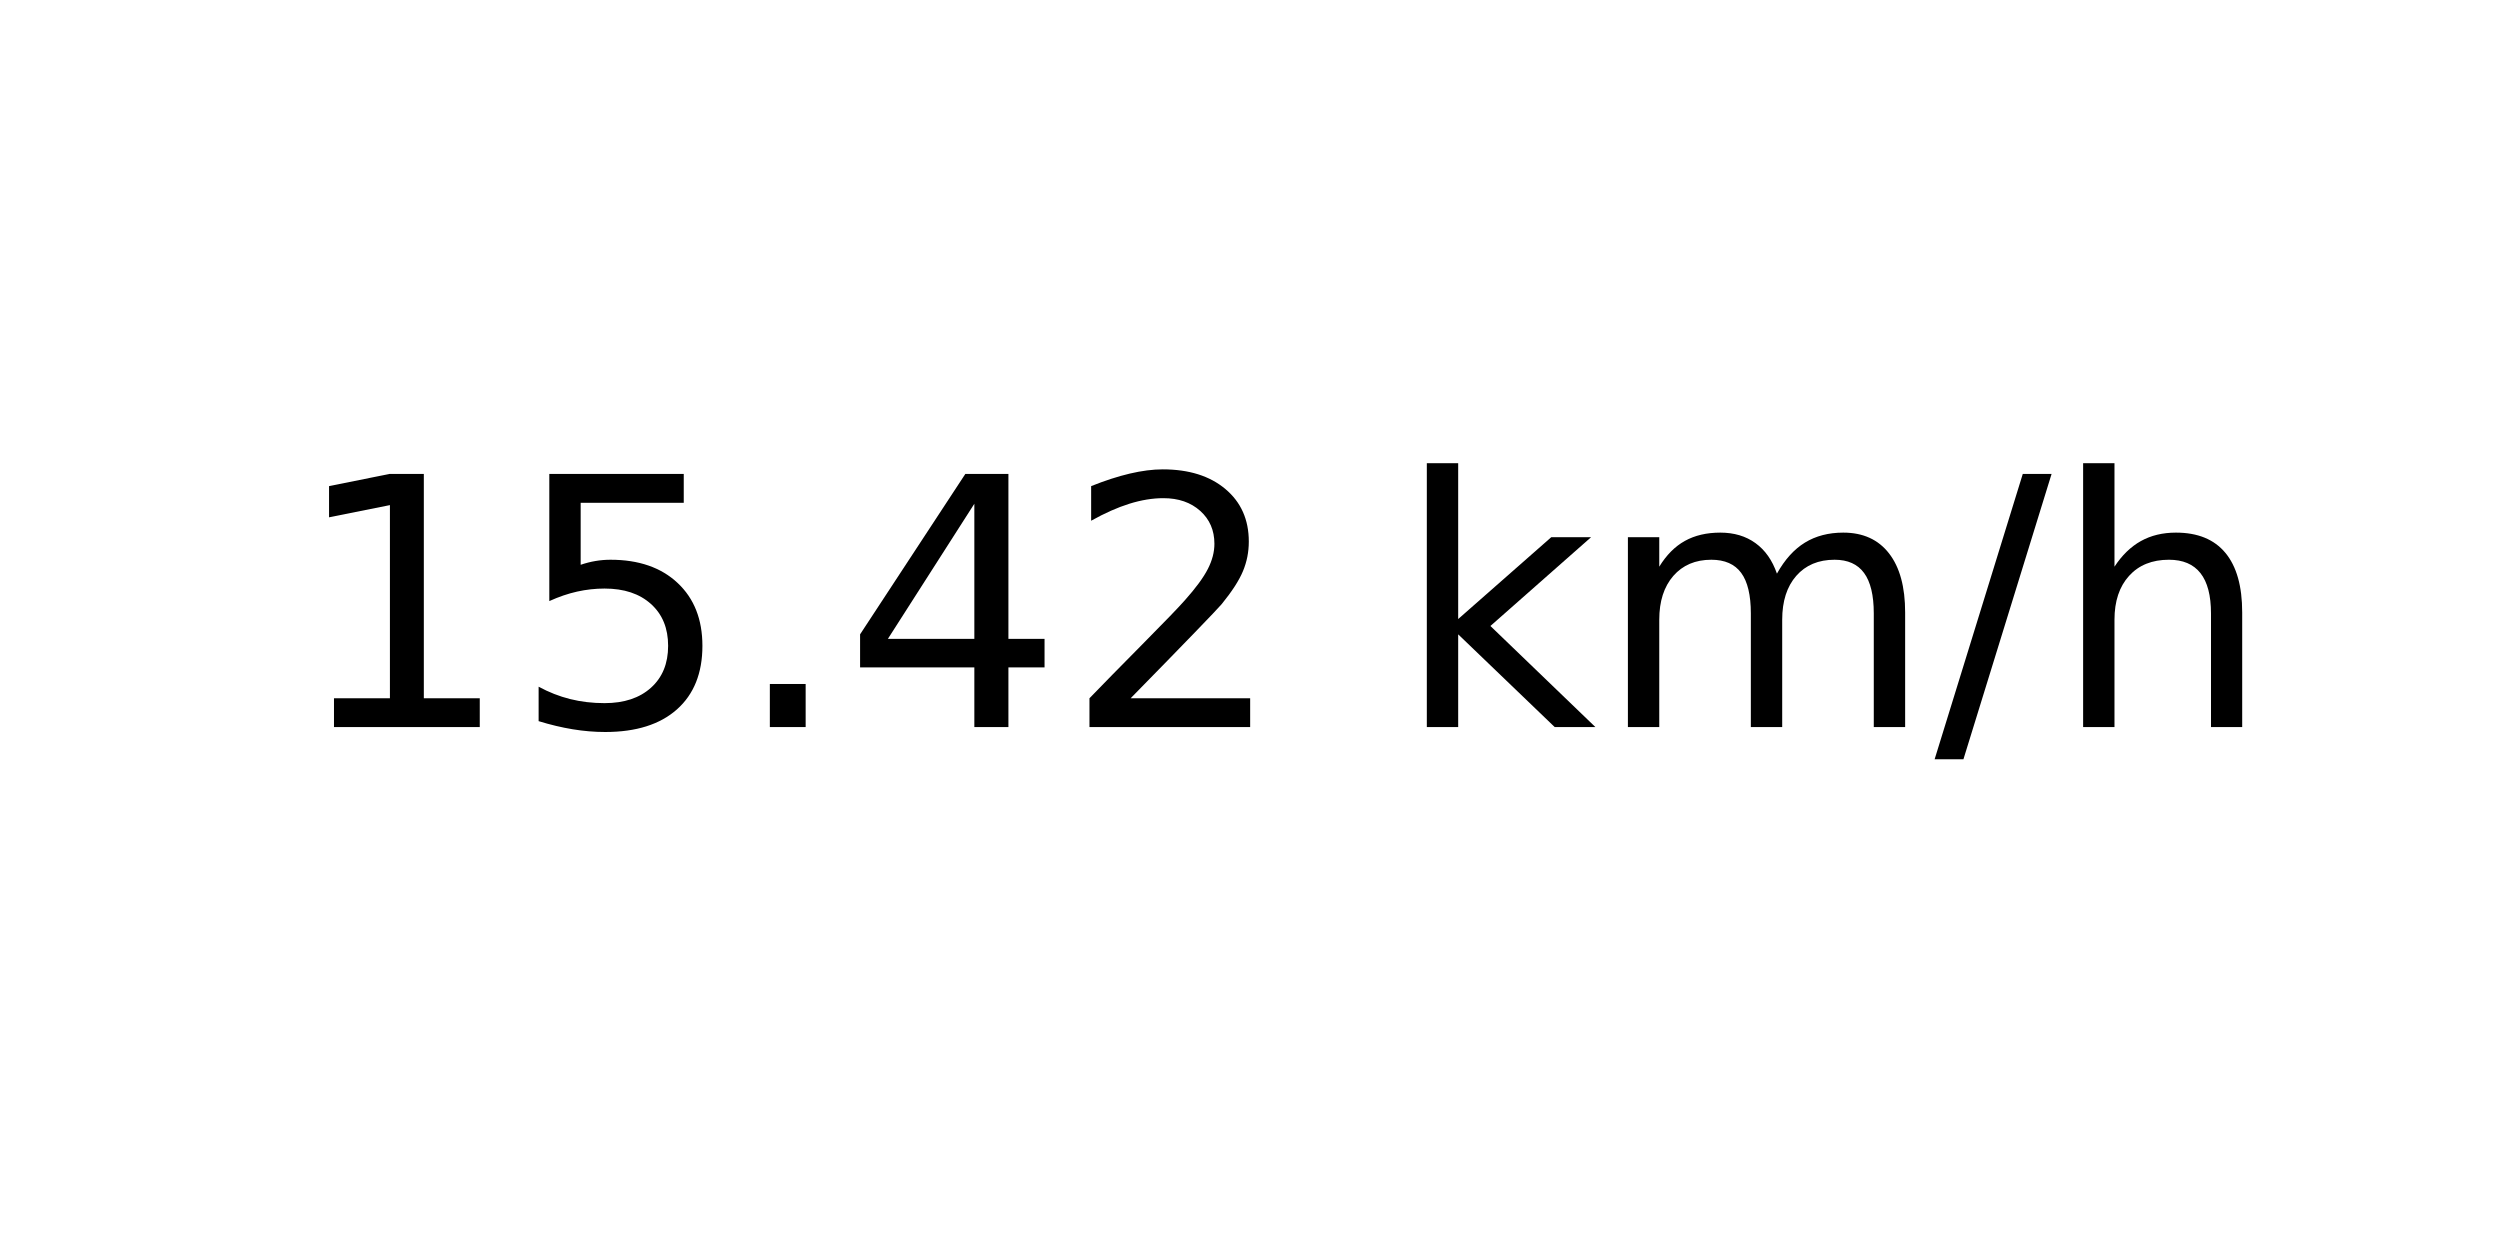
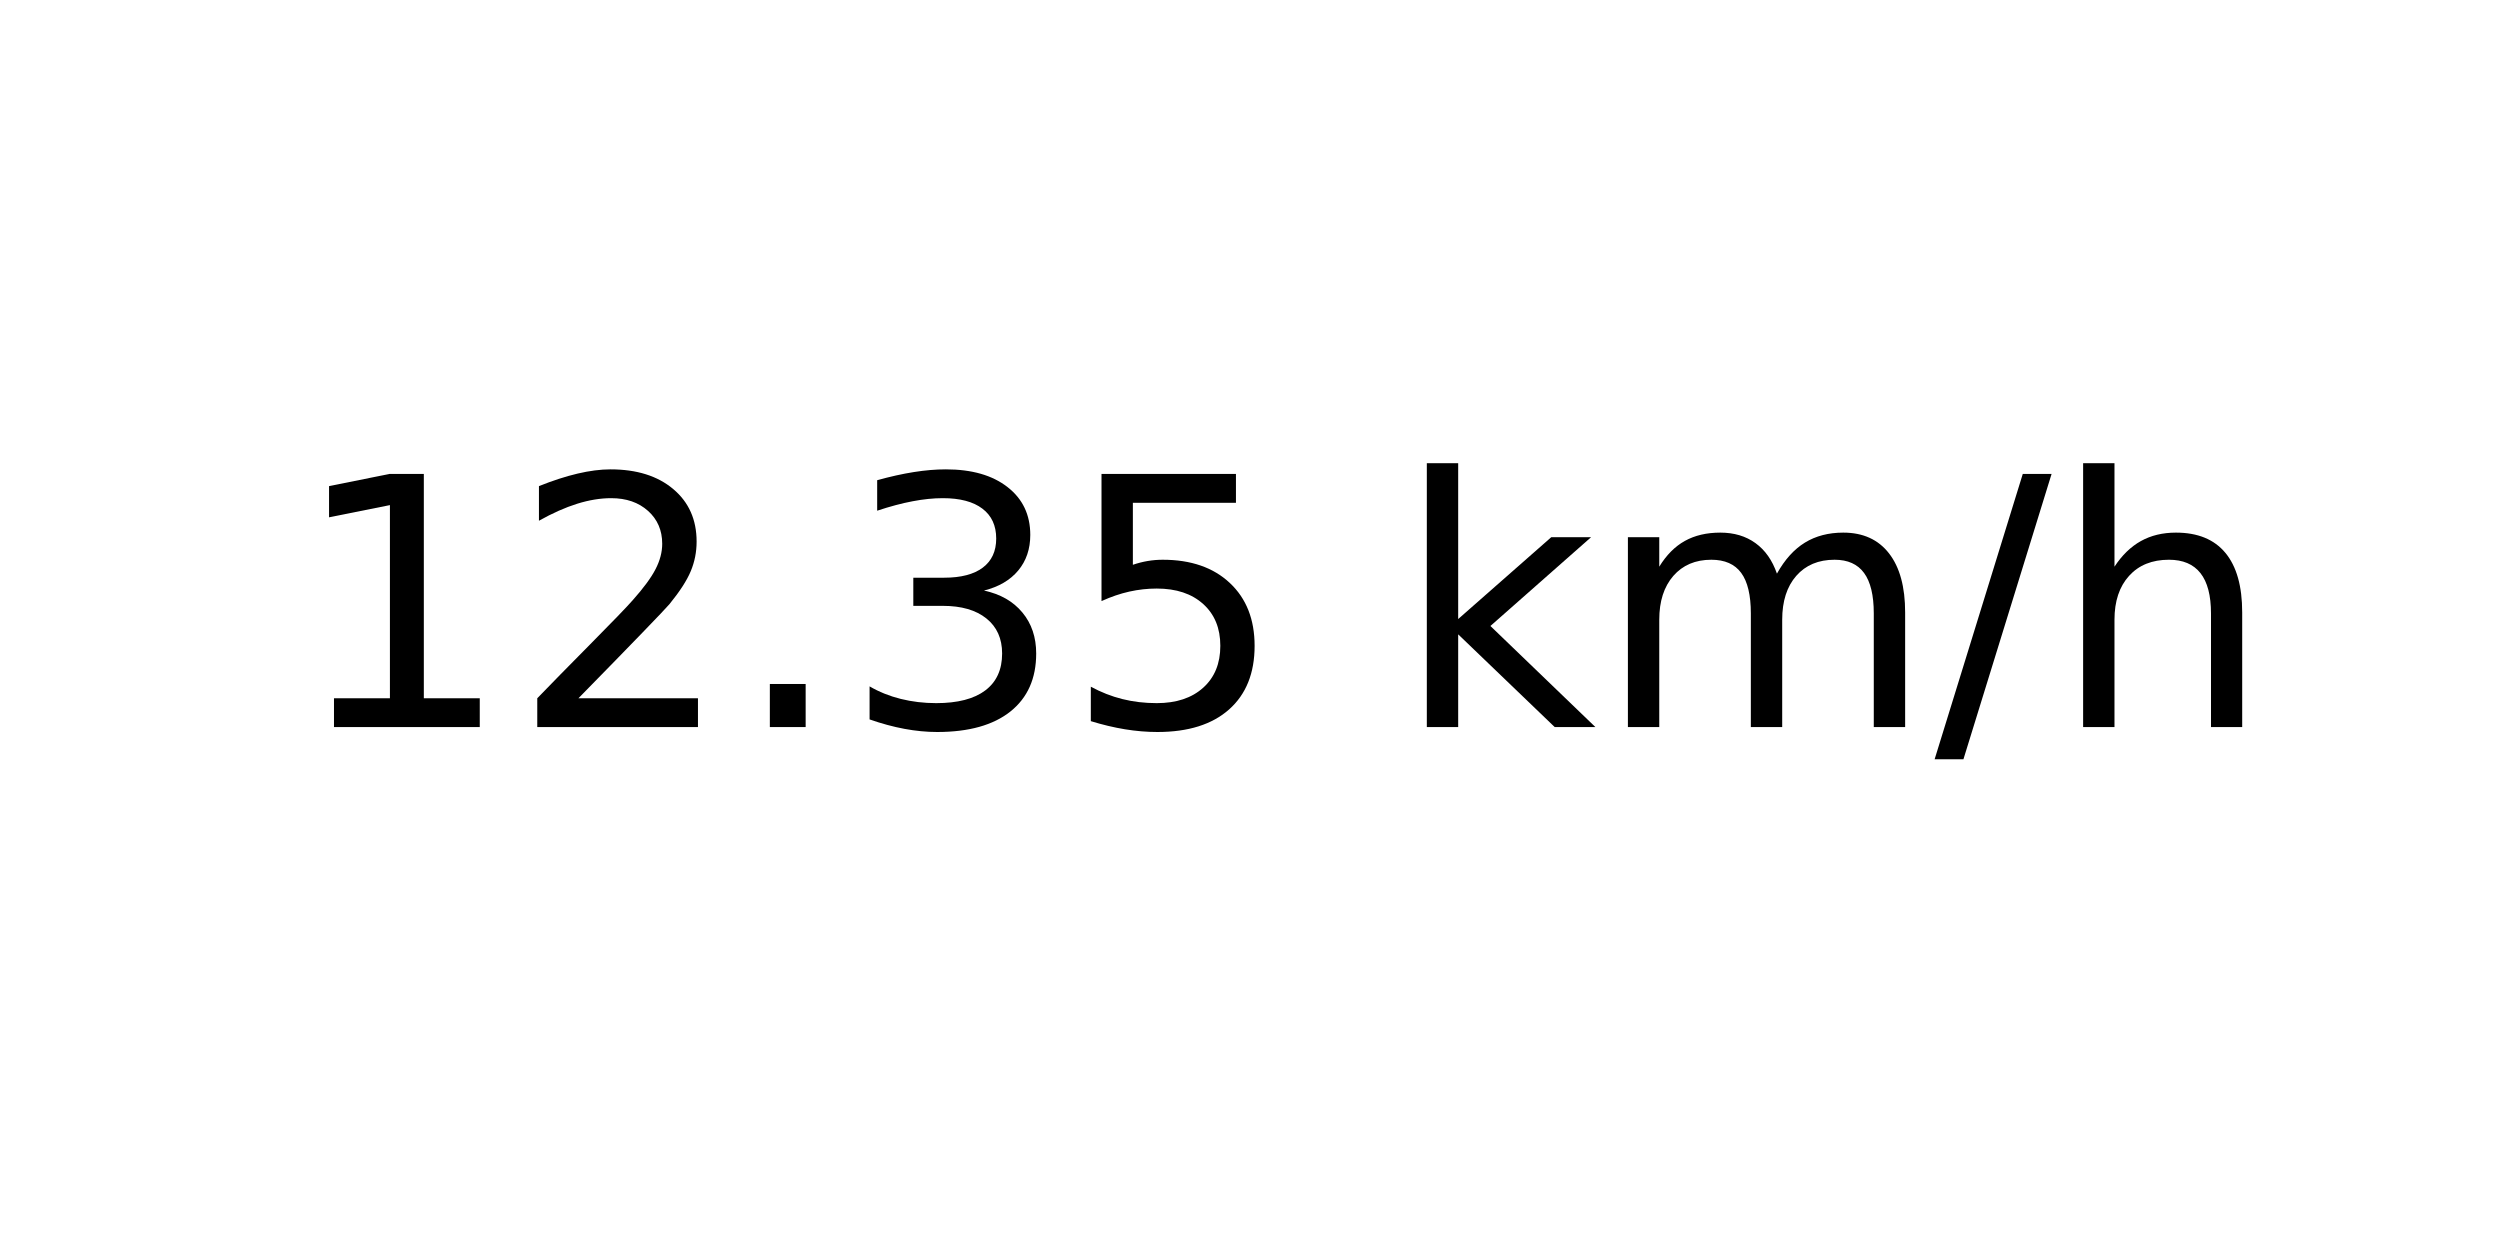
<svg xmlns="http://www.w3.org/2000/svg" xmlns:xlink="http://www.w3.org/1999/xlink" width="72pt" height="36pt" viewBox="0 0 72 36" version="1.1">
  <defs>
    <style type="text/css">*{stroke-linejoin: round; stroke-linecap: butt}</style>
  </defs>
  <g id="figure_1">
    <g id="axes_1">
      <g id="text_1">
        <g transform="translate(8.378125 20.93937) scale(0.1 -0.1)">
          <defs>
            <path id="DejaVuSans-31" d="M 794 531  L 1825 531  L 1825 4091  L 703 3866  L 703 4441  L 1819 4666  L 2450 4666  L 2450 531  L 3481 531  L 3481 0  L 794 0  L 794 531  z " transform="scale(0.015625)" />
+             <path id="DejaVuSans-32" d="M 1228 531  L 3431 531  L 3431 0  L 469 0  L 469 531  Q 828 903 1448 1529  Q 2069 2156 2228 2338  Q 2531 2678 2651 2914  Q 2772 3150 2772 3378  Q 2772 3750 2511 3984  Q 2250 4219 1831 4219  Q 1534 4219 1204 4116  Q 875 4013 500 3803  L 500 4441  Q 881 4594 1212 4672  Q 1544 4750 1819 4750  Q 2544 4750 2975 4387  Q 3406 4025 3406 3419  Q 3406 3131 3298 2873  Q 3191 2616 2906 2266  Q 2828 2175 2409 1742  Q 1991 1309 1228 531  z " transform="scale(0.015625)" />
+             <path id="DejaVuSans-2e" d="M 684 794  L 1344 794  L 1344 0  L 684 0  L 684 794  z " transform="scale(0.015625)" />
+             <path id="DejaVuSans-33" d="M 2597 2516  Q 3050 2419 3304 2112  Q 3559 1806 3559 1356  Q 3559 666 3084 287  Q 2609 -91 1734 -91  Q 1441 -91 1130 -33  Q 819 25 488 141  L 488 750  Q 750 597 1062 519  Q 1375 441 1716 441  Q 2309 441 2620 675  Q 2931 909 2931 1356  Q 2931 1769 2642 2001  Q 2353 2234 1838 2234  L 1294 2234  L 1294 2753  L 1863 2753  Q 2328 2753 2575 2939  Q 2822 3125 2822 3475  Q 2822 3834 2567 4026  Q 2313 4219 1838 4219  Q 1578 4219 1281 4162  Q 984 4106 628 3988  L 628 4550  Q 988 4650 1302 4700  Q 1616 4750 1894 4750  Q 2613 4750 3031 4423  Q 3450 4097 3450 3541  Q 3450 3153 3228 2886  Q 3006 2619 2597 2516  z " transform="scale(0.015625)" />
            <path id="DejaVuSans-35" d="M 691 4666  L 3169 4666  L 3169 4134  L 1269 4134  L 1269 2991  Q 1406 3038 1543 3061  Q 1681 3084 1819 3084  Q 2600 3084 3056 2656  Q 3513 2228 3513 1497  Q 3513 744 3044 326  Q 2575 -91 1722 -91  Q 1428 -91 1123 -41  Q 819 9 494 109  L 494 744  Q 775 591 1075 516  Q 1375 441 1709 441  Q 2250 441 2565 725  Q 2881 1009 2881 1497  Q 2881 1984 2565 2268  Q 2250 2553 1709 2553  Q 1456 2553 1204 2497  Q 953 2441 691 2322  L 691 4666  z " transform="scale(0.015625)" />
-             <path id="DejaVuSans-2e" d="M 684 794  L 1344 794  L 1344 0  L 684 0  L 684 794  z " transform="scale(0.015625)" />
-             <path id="DejaVuSans-34" d="M 2419 4116  L 825 1625  L 2419 1625  L 2419 4116  z M 2253 4666  L 3047 4666  L 3047 1625  L 3713 1625  L 3713 1100  L 3047 1100  L 3047 0  L 2419 0  L 2419 1100  L 313 1100  L 313 1709  L 2253 4666  z " transform="scale(0.015625)" />
-             <path id="DejaVuSans-32" d="M 1228 531  L 3431 531  L 3431 0  L 469 0  L 469 531  Q 828 903 1448 1529  Q 2069 2156 2228 2338  Q 2531 2678 2651 2914  Q 2772 3150 2772 3378  Q 2772 3750 2511 3984  Q 2250 4219 1831 4219  Q 1534 4219 1204 4116  Q 875 4013 500 3803  L 500 4441  Q 881 4594 1212 4672  Q 1544 4750 1819 4750  Q 2544 4750 2975 4387  Q 3406 4025 3406 3419  Q 3406 3131 3298 2873  Q 3191 2616 2906 2266  Q 2828 2175 2409 1742  Q 1991 1309 1228 531  z " transform="scale(0.015625)" />
            <path id="DejaVuSans-20" transform="scale(0.015625)" />
            <path id="DejaVuSans-6b" d="M 581 4863  L 1159 4863  L 1159 1991  L 2875 3500  L 3609 3500  L 1753 1863  L 3688 0  L 2938 0  L 1159 1709  L 1159 0  L 581 0  L 581 4863  z " transform="scale(0.015625)" />
            <path id="DejaVuSans-6d" d="M 3328 2828  Q 3544 3216 3844 3400  Q 4144 3584 4550 3584  Q 5097 3584 5394 3201  Q 5691 2819 5691 2113  L 5691 0  L 5113 0  L 5113 2094  Q 5113 2597 4934 2840  Q 4756 3084 4391 3084  Q 3944 3084 3684 2787  Q 3425 2491 3425 1978  L 3425 0  L 2847 0  L 2847 2094  Q 2847 2600 2669 2842  Q 2491 3084 2119 3084  Q 1678 3084 1418 2786  Q 1159 2488 1159 1978  L 1159 0  L 581 0  L 581 3500  L 1159 3500  L 1159 2956  Q 1356 3278 1631 3431  Q 1906 3584 2284 3584  Q 2666 3584 2933 3390  Q 3200 3197 3328 2828  z " transform="scale(0.015625)" />
            <path id="DejaVuSans-2f" d="M 1625 4666  L 2156 4666  L 531 -594  L 0 -594  L 1625 4666  z " transform="scale(0.015625)" />
            <path id="DejaVuSans-68" d="M 3513 2113  L 3513 0  L 2938 0  L 2938 2094  Q 2938 2591 2744 2837  Q 2550 3084 2163 3084  Q 1697 3084 1428 2787  Q 1159 2491 1159 1978  L 1159 0  L 581 0  L 581 4863  L 1159 4863  L 1159 2956  Q 1366 3272 1645 3428  Q 1925 3584 2291 3584  Q 2894 3584 3203 3211  Q 3513 2838 3513 2113  z " transform="scale(0.015625)" />
          </defs>
          <use xlink:href="#DejaVuSans-31" />
-           <use xlink:href="#DejaVuSans-35" x="63.623" />
+           <use xlink:href="#DejaVuSans-32" x="63.623" />
          <use xlink:href="#DejaVuSans-2e" x="127.246" />
-           <use xlink:href="#DejaVuSans-34" x="159.033" />
-           <use xlink:href="#DejaVuSans-32" x="222.656" />
+           <use xlink:href="#DejaVuSans-33" x="159.033" />
+           <use xlink:href="#DejaVuSans-35" x="222.656" />
          <use xlink:href="#DejaVuSans-20" x="286.279" />
          <use xlink:href="#DejaVuSans-6b" x="318.066" />
          <use xlink:href="#DejaVuSans-6d" x="375.977" />
          <use xlink:href="#DejaVuSans-2f" x="473.389" />
          <use xlink:href="#DejaVuSans-68" x="507.08" />
        </g>
      </g>
    </g>
  </g>
</svg>
